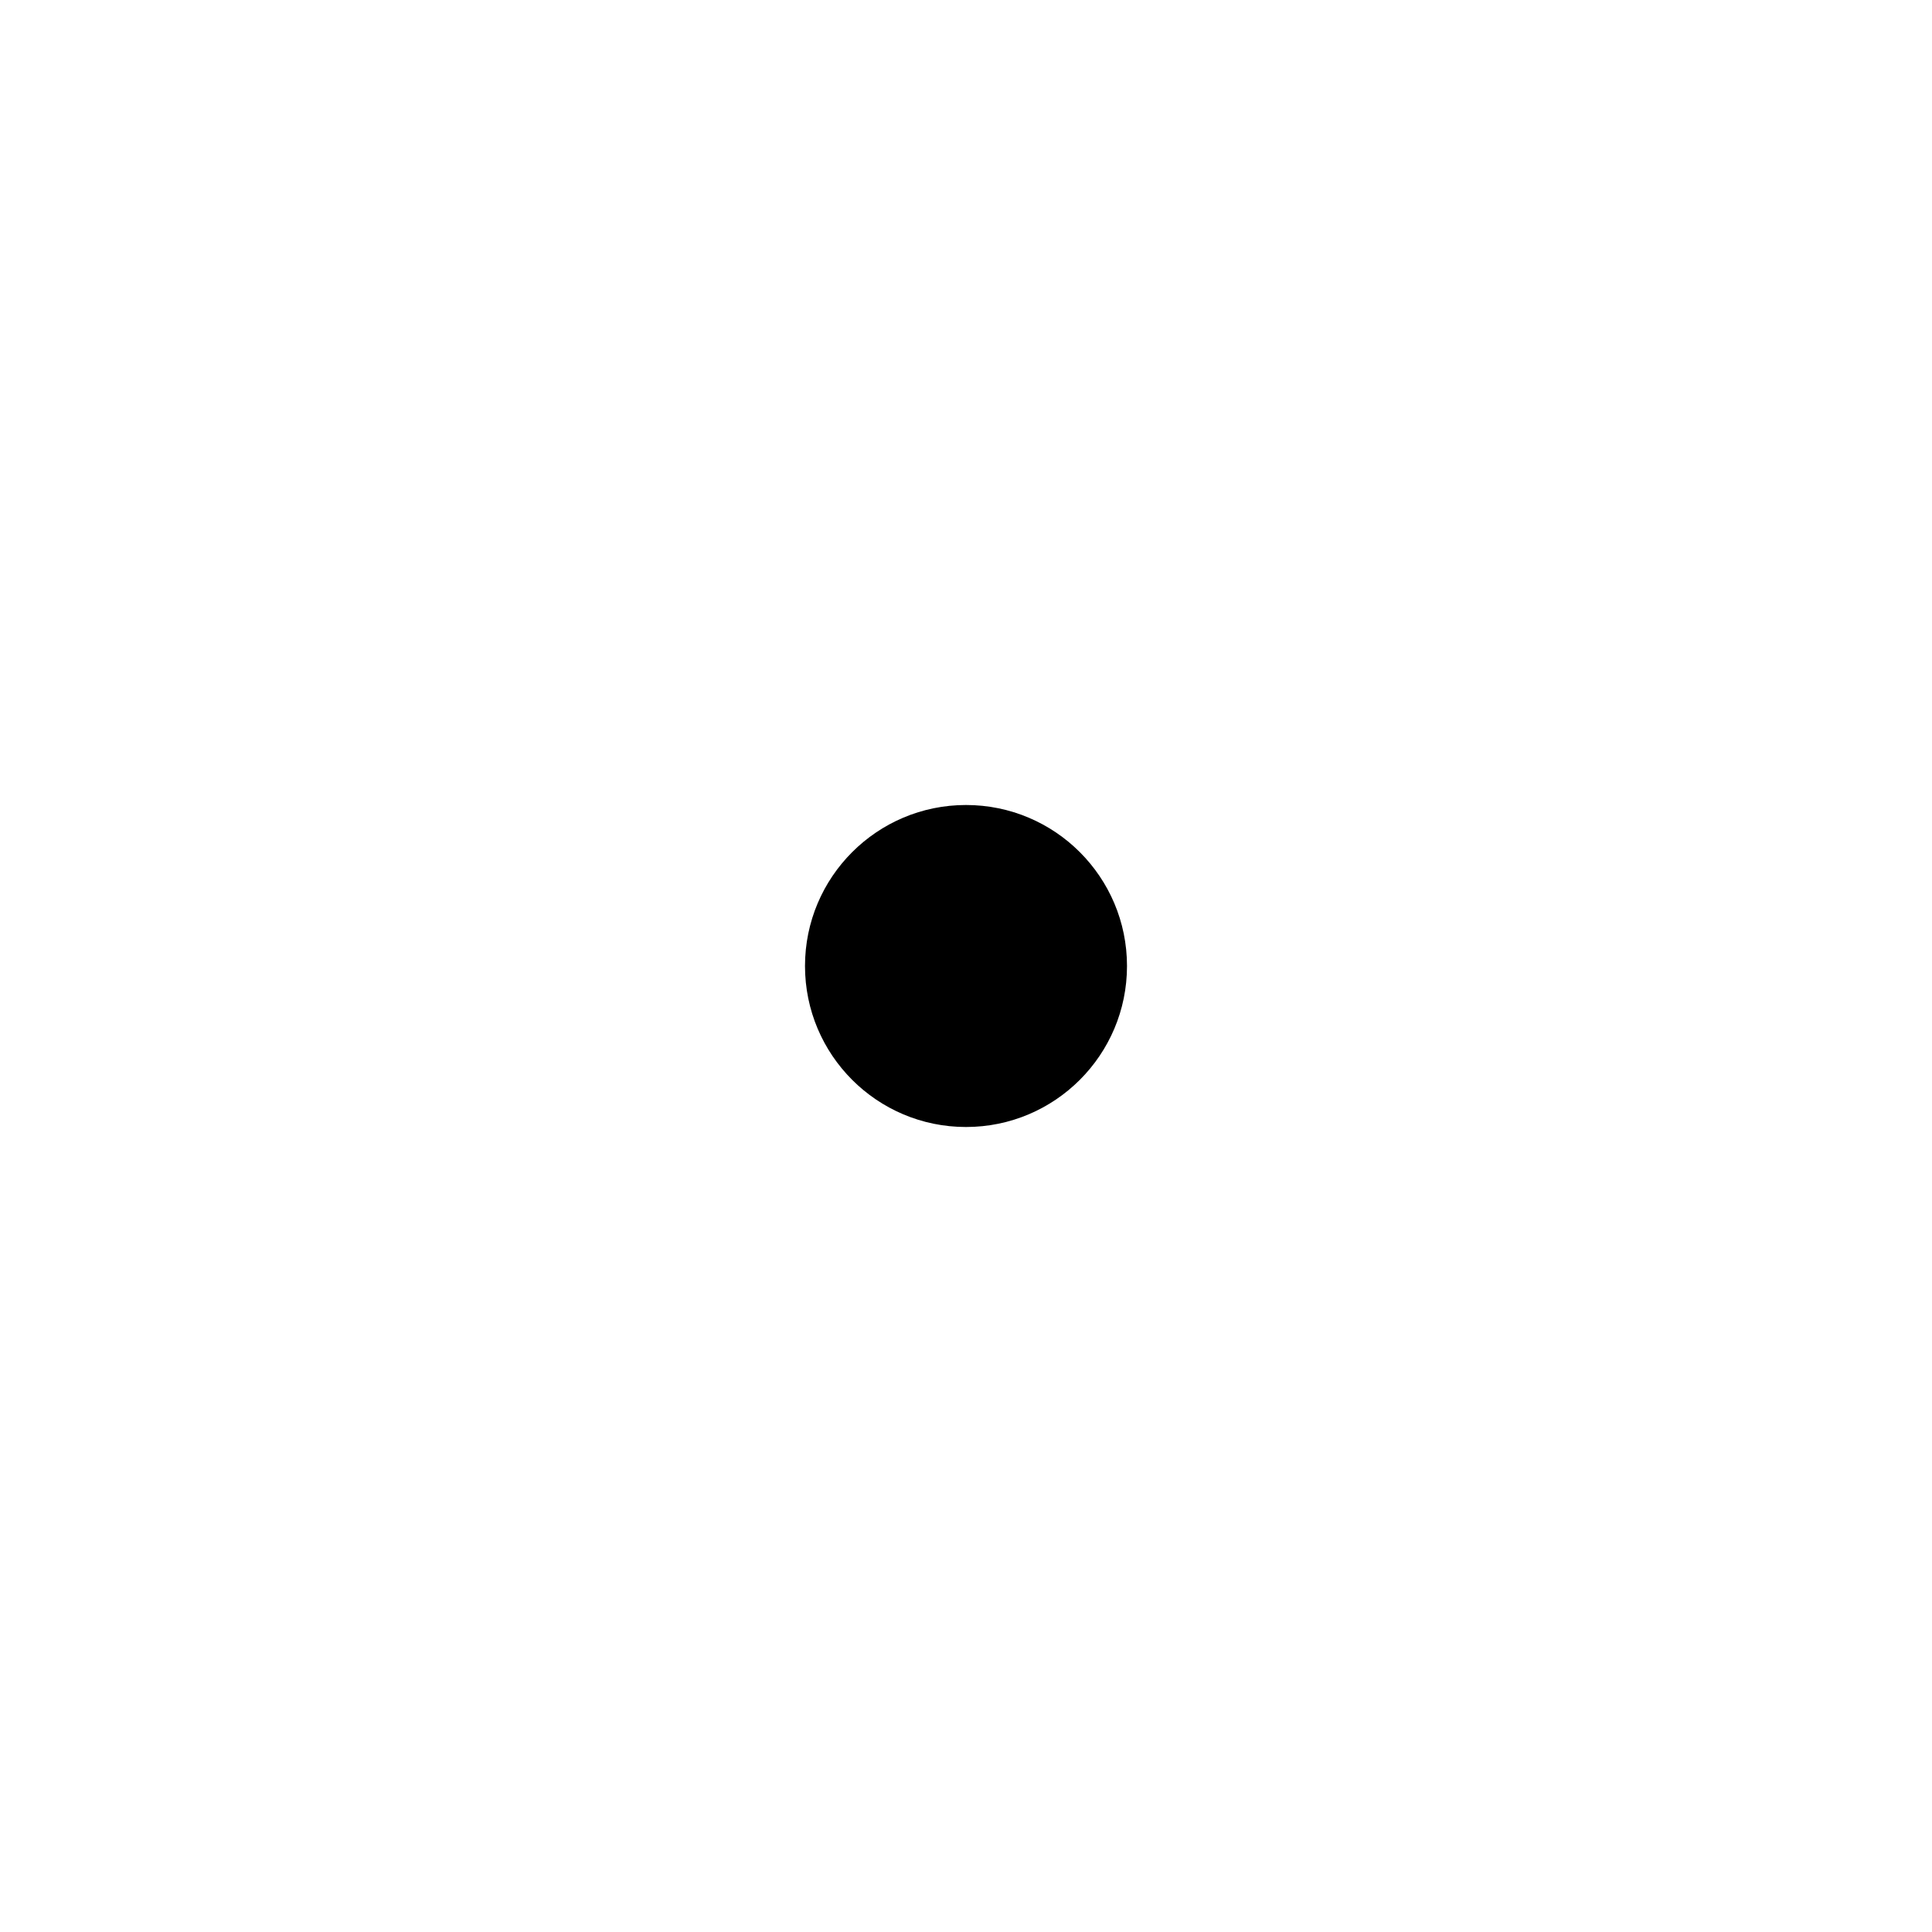
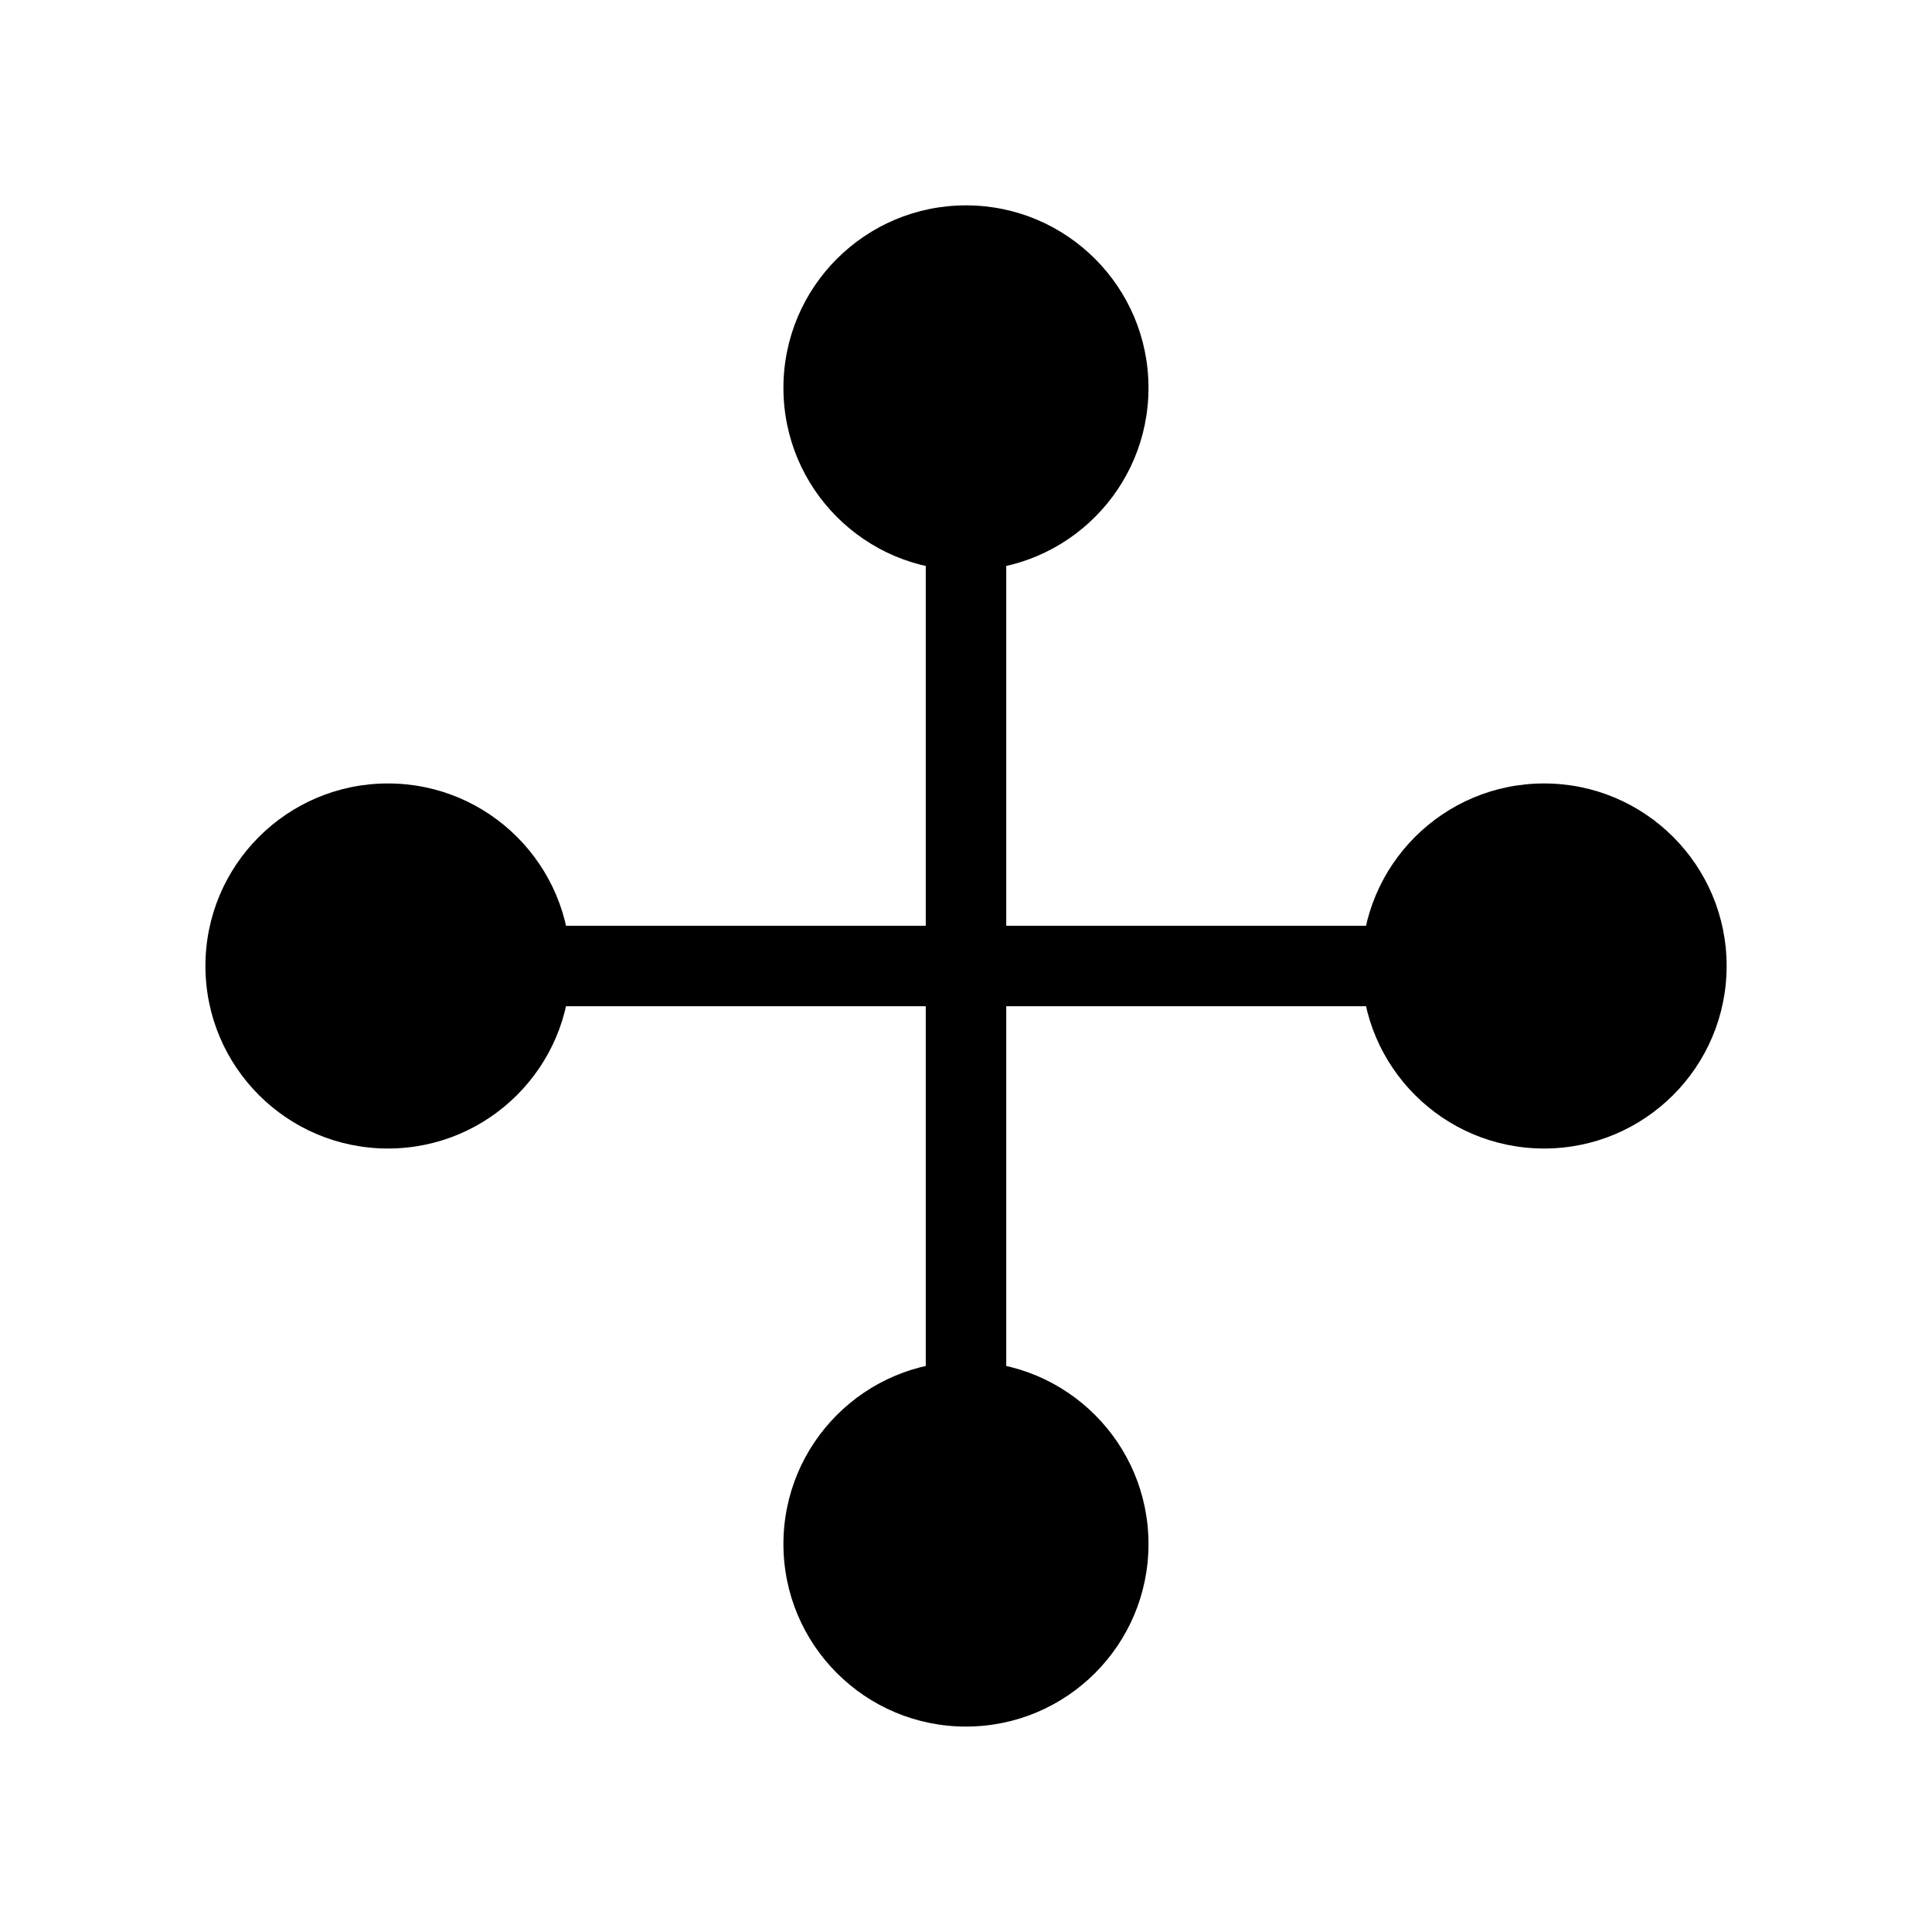
- <svg xmlns="http://www.w3.org/2000/svg" width="24" height="24" viewBox="0 0 24 24">
-   <circle cx="12" cy="12" r="2" fill="currentColor" />
+ <svg xmlns="http://www.w3.org/2000/svg" width="24" height="24" viewBox="0 0 24 24" version="1.1" id="svg1">
+   <defs id="defs1" />
+   <g id="g3" transform="translate(-2.0112e-7,35.08011)">
+     <g id="g1" transform="matrix(0.5776506,0,0,0.5776506,-100.3235,-159.0873)" style="stroke-width:1.731">
+       <path style="fill:none;stroke:#000000;stroke-width:1.731;stroke-linecap:round;stroke-linejoin:round" d="m 185.5,235.449 h 17.898" id="path1" />
+       <path style="fill:none;stroke:#000000;stroke-width:1.731;stroke-linecap:round;stroke-linejoin:round" d="M 194.449,244.398 V 226.5" id="path1-9" />
+     </g>
+     <rect style="font-variation-settings:'wght' 400;fill:#000000;stroke:none;stroke-width:1;stroke-linecap:round;stroke-miterlimit:10;paint-order:fill markers stroke" id="rect2" width="4.535" height="4.535" x="9.732" y="-32.529" ry="2.268" />
+     <rect style="font-variation-settings:'wght' 400;fill:#000000;stroke:none;stroke-width:1;stroke-linecap:round;stroke-miterlimit:10;paint-order:fill markers stroke" id="rect2-7" width="4.535" height="4.535" x="9.732" y="-18.167" ry="2.268" />
+     <g id="g2" transform="rotate(90,7.898324,-26.4495)">
+       <rect style="font-variation-settings:'wght' 400;fill:#000000;stroke:none;stroke-width:1;stroke-linecap:round;stroke-miterlimit:10;paint-order:fill markers stroke" id="rect2-3" width="4.535" height="4.535" x="9" y="-40" ry="2.268" />
+       <rect style="font-variation-settings:'wght' 400;fill:#000000;stroke:none;stroke-width:1;stroke-linecap:round;stroke-miterlimit:10;paint-order:fill markers stroke" id="rect2-7-9" width="4.535" height="4.535" x="9" y="-25.638" ry="2.268" />
+     </g>
+   </g>
</svg>
